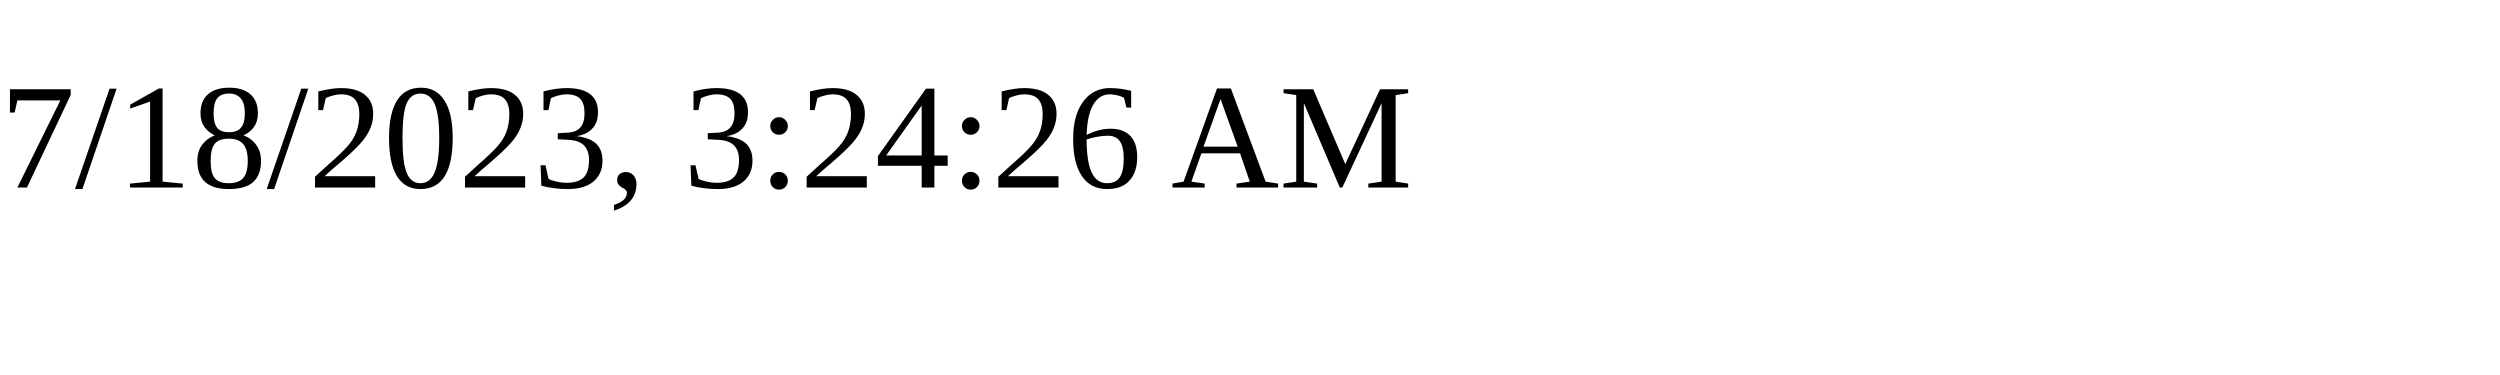
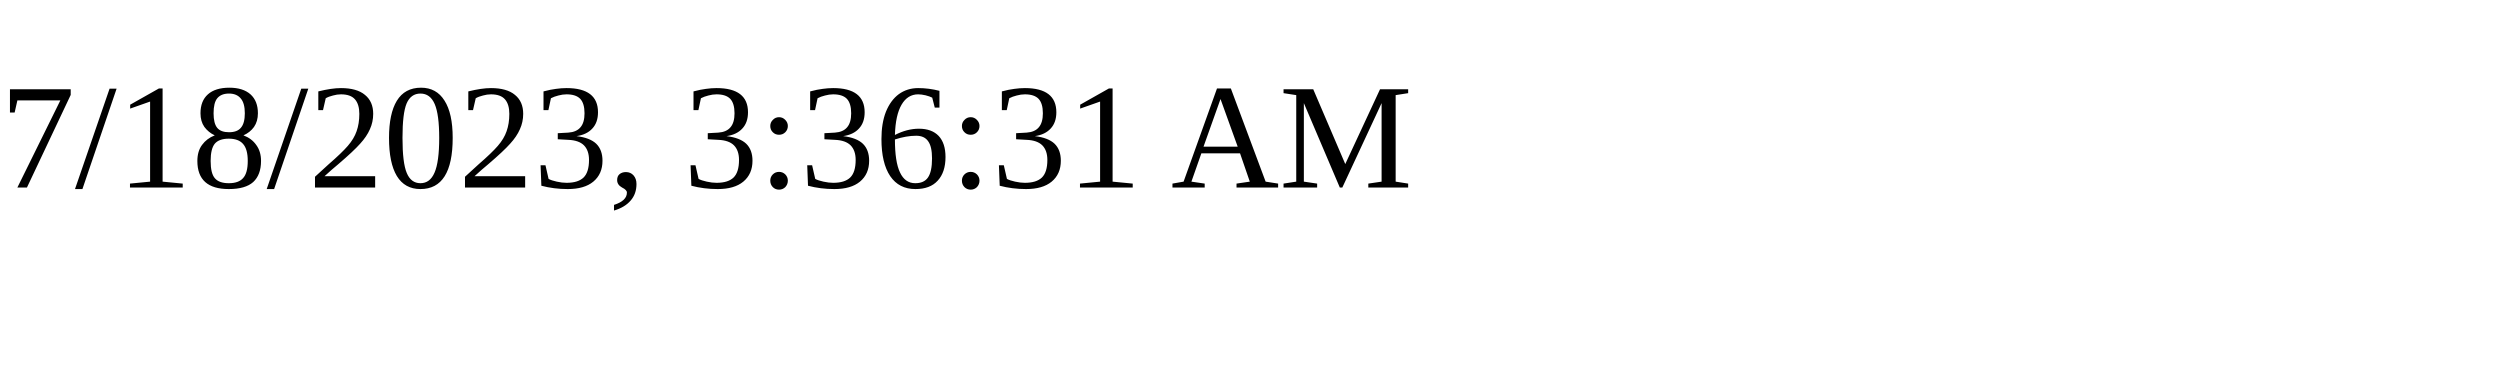
<svg xmlns="http://www.w3.org/2000/svg" height="30" width="200">
-   <text x="0" y="15">7/18/2023, 3:24:26 AM</text>
+   <text x="0" y="15">7/18/2023, 3:36:31 AM</text>
</svg>
